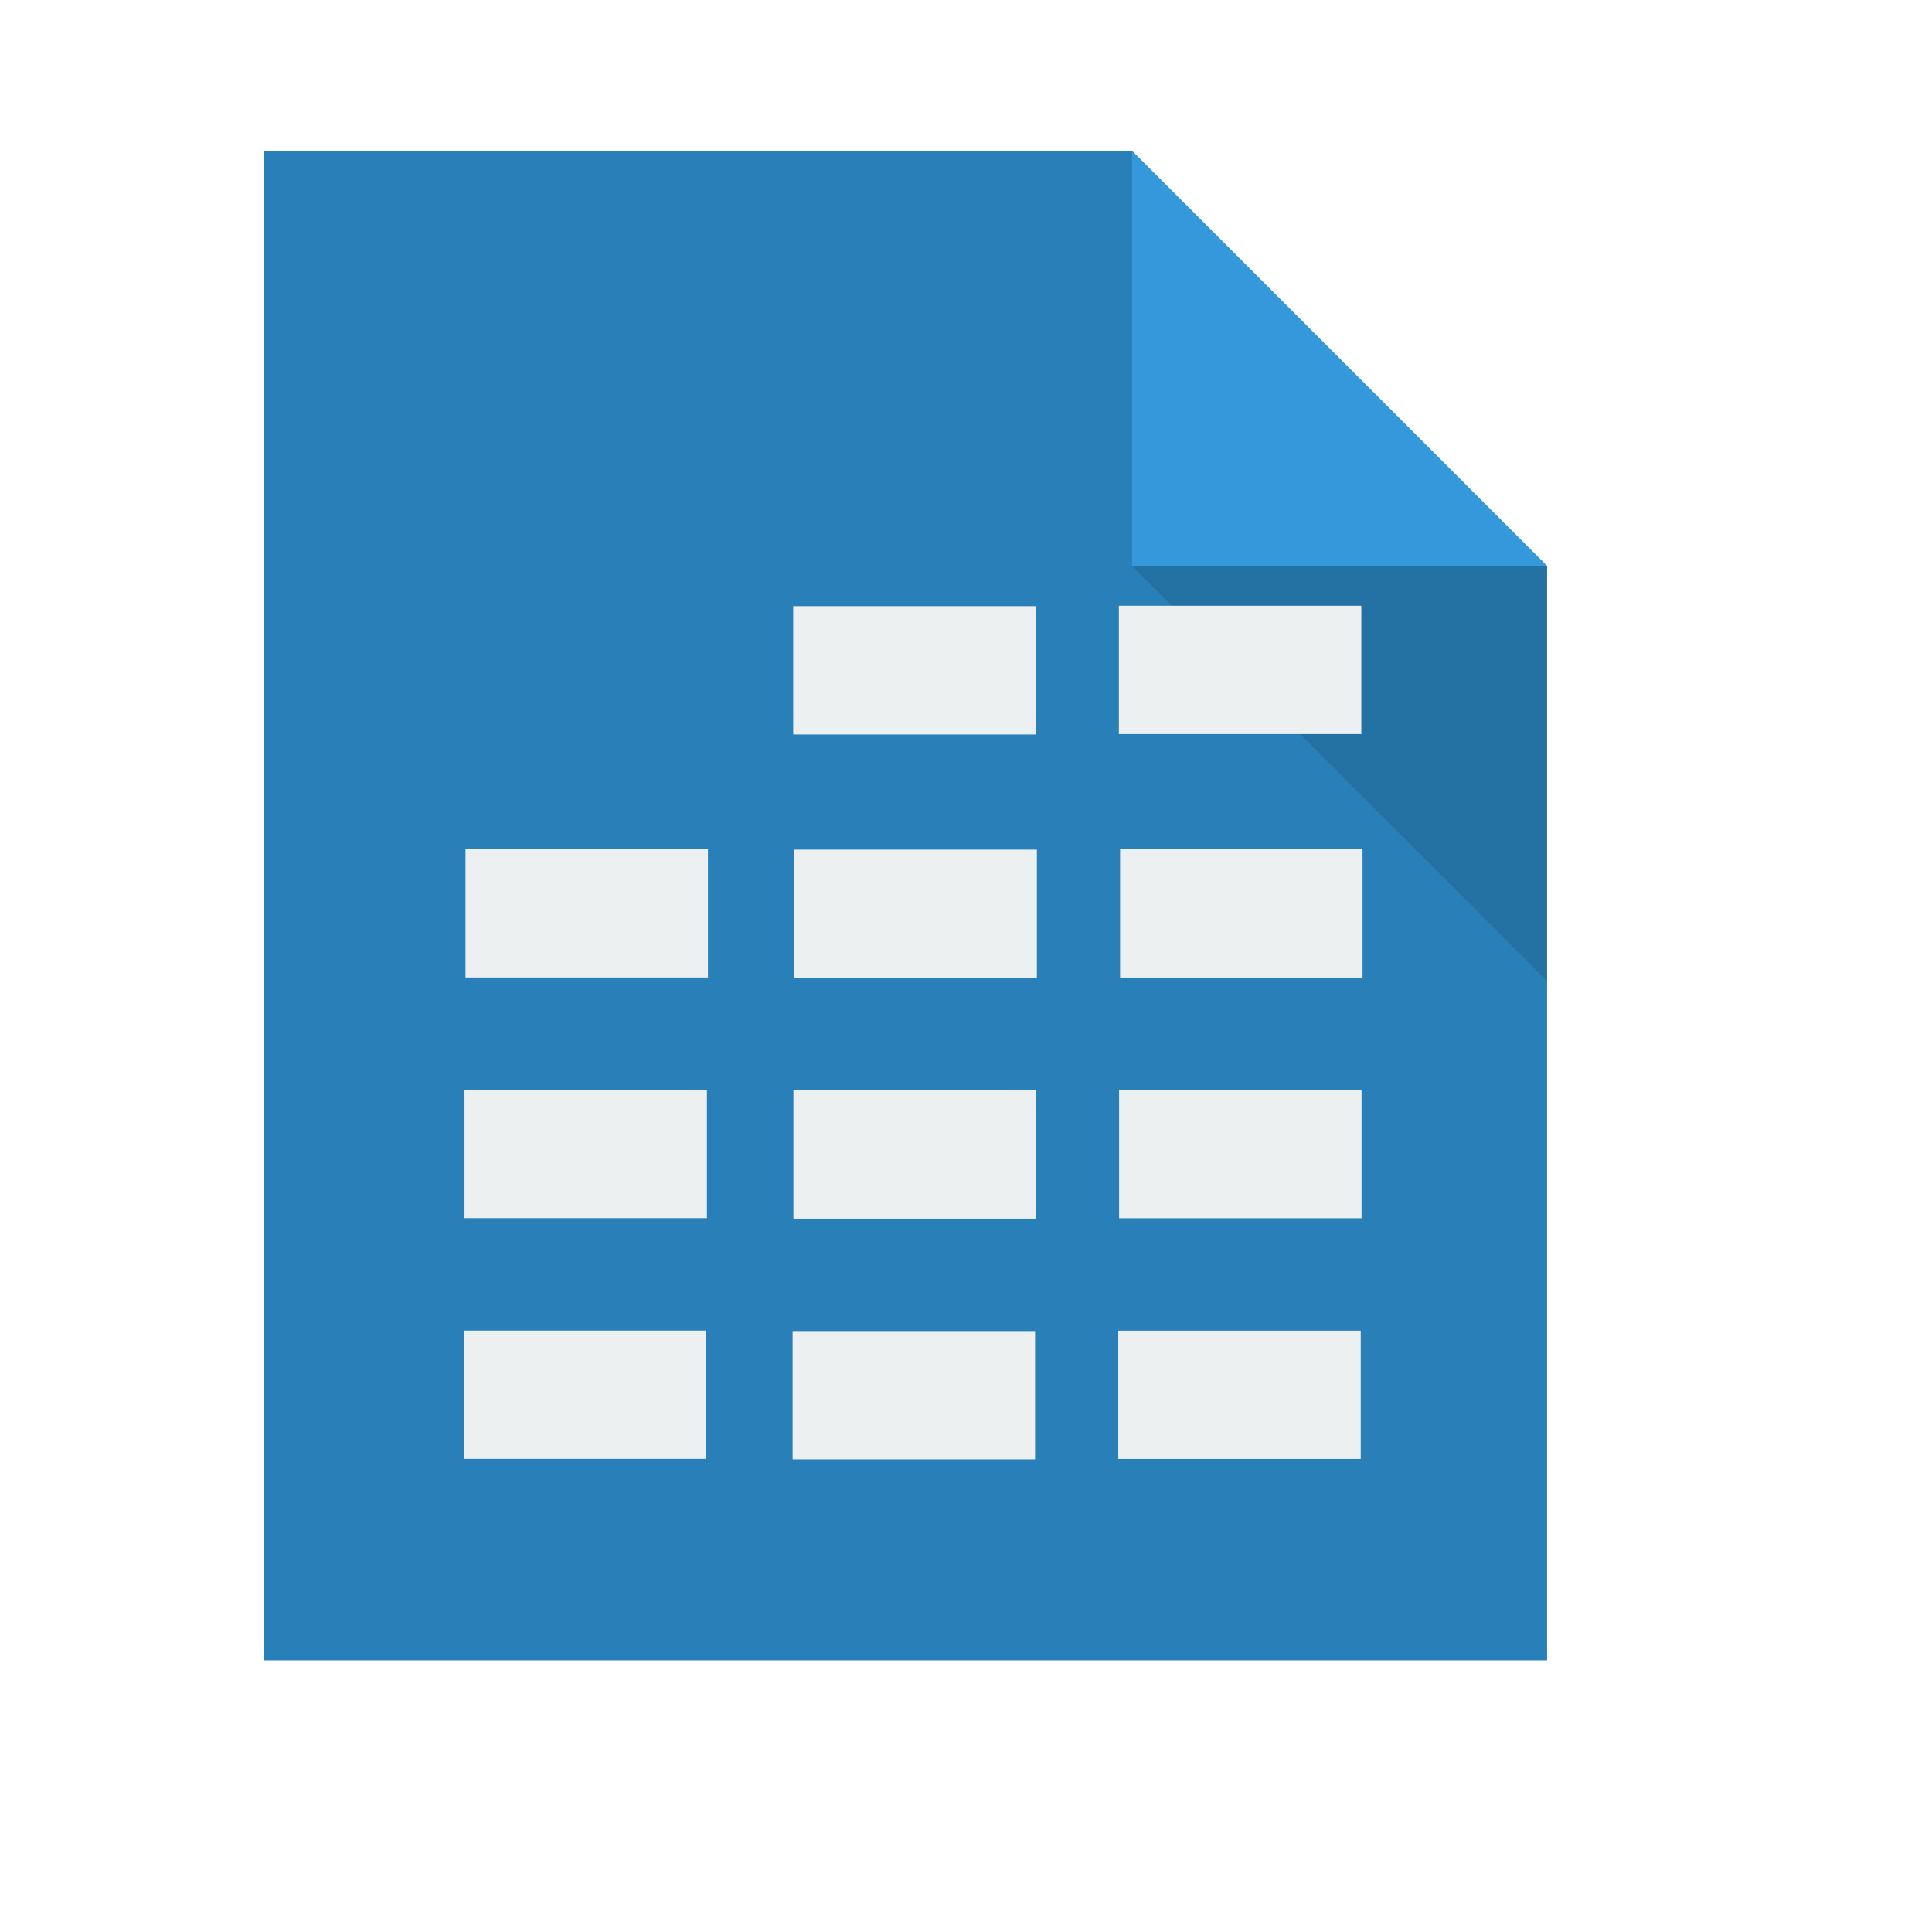
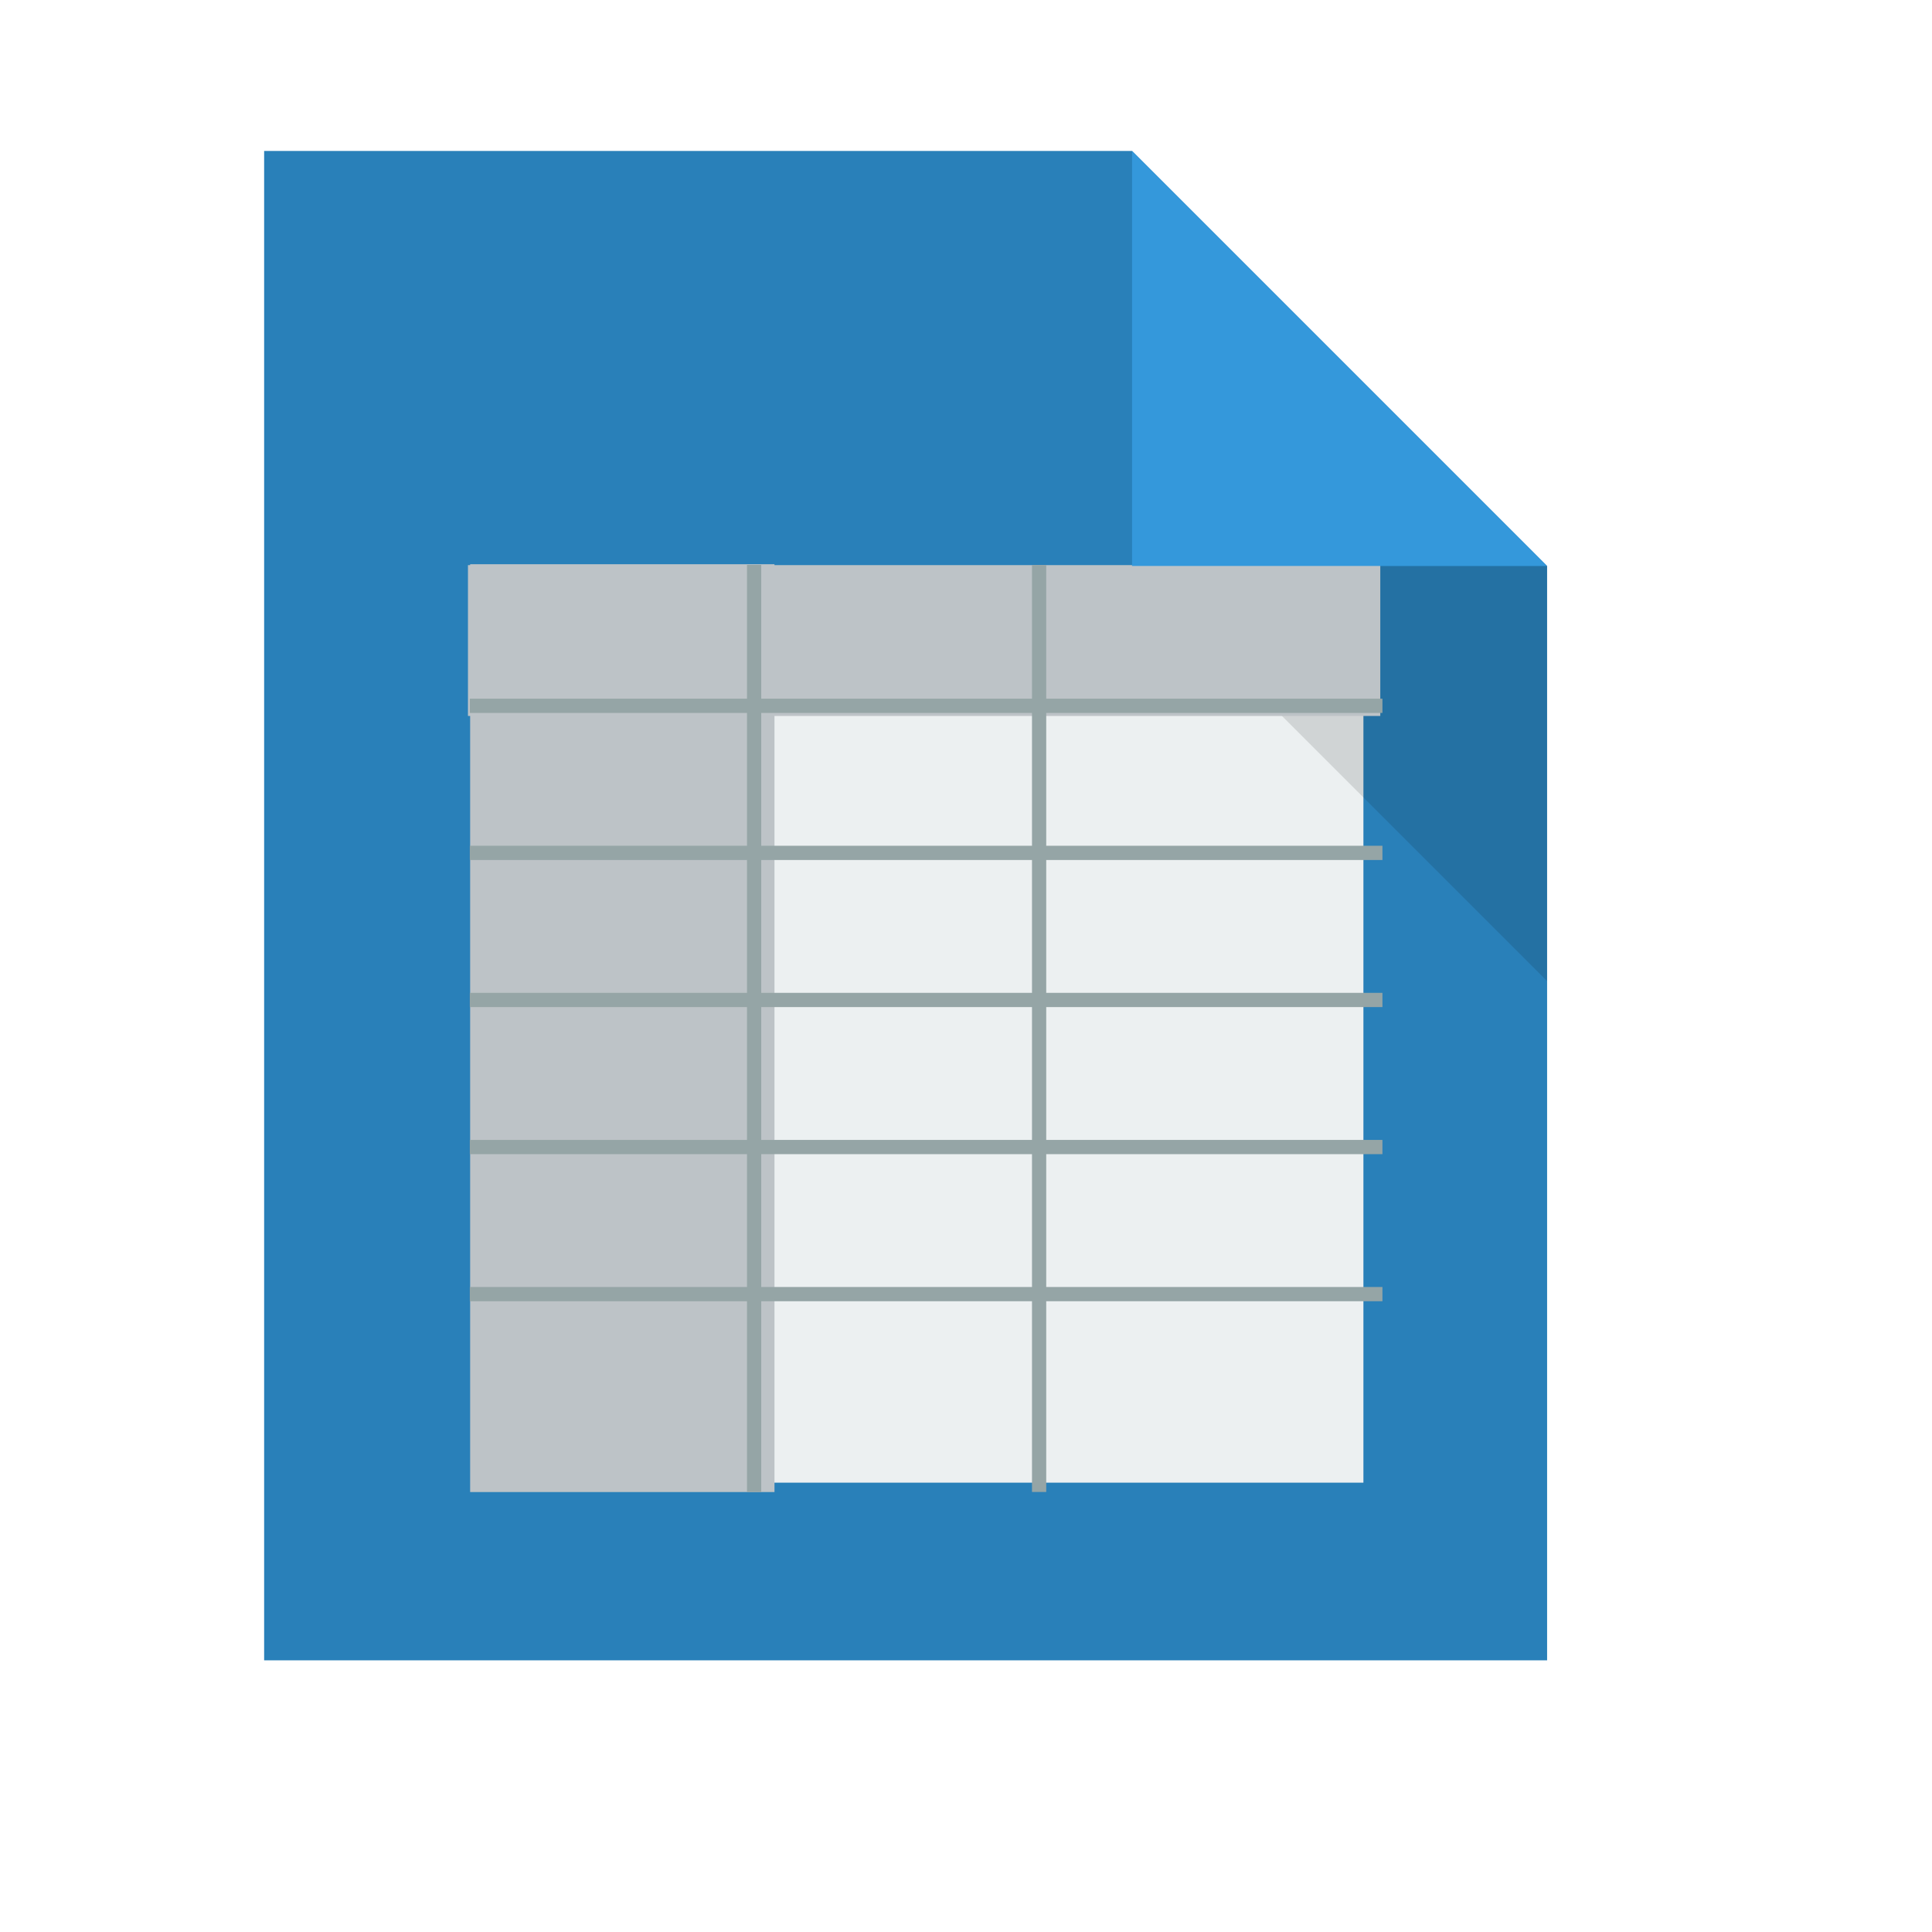
<svg xmlns="http://www.w3.org/2000/svg" width="38.4pt" height="38.4pt">
  <defs />
  <g id="layer1">
    <path id="rect4090" transform="translate(7, 4)" fill="#2980b9" d="M0 0L0 40L34 40L34 11L23 0Z" />
+     <rect id="background" transform="translate(19.9826, 18.6856)" fill="#ecf0f1" fill-rule="evenodd" stroke="#003bc3" stroke-width="0" stroke-linecap="square" stroke-linejoin="miter" stroke-miterlimit="2" width="12.112pt" height="15.455pt" />
+     <rect id="shape0" transform="translate(12.4593, 14.9528)" fill="#bdc3c7" fill-rule="evenodd" stroke="#003bc3" stroke-width="0" stroke-linecap="square" stroke-linejoin="miter" stroke-miterlimit="2.013" width="6.049pt" height="18.441pt" />
+     <path id="path4252" transform="matrix(3.54331 0 0 3.54331 29.9999 15)" fill="#000000" fill-opacity="0.118" d="M3.104 3.104L3.104 0L0 0Z" />
+     <rect id="shape1" transform="translate(12.4016, 14.9765)" fill="#bdc3c7" fill-rule="evenodd" stroke="#003bc3" stroke-width="0" stroke-linecap="square" stroke-linejoin="miter" stroke-miterlimit="2.013" width="18.133pt" height="2.998pt" />
+     <rect id="5" transform="translate(12.4505, 18.5162)" fill="#95a5a6" fill-rule="evenodd" stroke="#003bc3" stroke-width="0" stroke-linecap="square" stroke-linejoin="miter" stroke-miterlimit="2" width="18.139pt" height="0.283pt" />
+     <rect id="4" transform="translate(12.4505, 22.4138)" fill="#95a5a6" fill-rule="evenodd" stroke="#003bc3" stroke-width="0" stroke-linecap="square" stroke-linejoin="miter" stroke-miterlimit="2" width="18.139pt" height="0.283pt" />
+     <rect id="3" transform="translate(12.4505, 26.3115)" fill="#95a5a6" fill-rule="evenodd" stroke="#003bc3" stroke-width="0" stroke-linecap="square" stroke-linejoin="miter" stroke-miterlimit="2" width="18.139pt" height="0.283pt" />
+     <rect id="2" transform="translate(12.4505, 30.2091)" fill="#95a5a6" fill-rule="evenodd" stroke="#003bc3" stroke-width="0" stroke-linecap="square" stroke-linejoin="miter" stroke-miterlimit="2" width="18.139pt" height="0.283pt" />
+     <rect id="1" transform="translate(12.4505, 34.1068)" fill="#95a5a6" fill-rule="evenodd" stroke="#003bc3" stroke-width="0" stroke-linecap="square" stroke-linejoin="miter" stroke-miterlimit="2" width="18.139pt" height="0.283pt" />
+     <rect id="v2" transform="matrix(-2.77556e-17 1 -1 -2.77556e-17 27.7261 14.9735)" fill="#95a5a6" fill-rule="evenodd" stroke="#003bc3" stroke-width="0" stroke-linecap="square" stroke-linejoin="miter" stroke-miterlimit="2" width="18.424pt" height="0.283pt" />
+     <rect id="v1" transform="matrix(-2.77556e-17 1 -1 -2.77556e-17 20.1735 14.9702)" fill="#95a5a6" fill-rule="evenodd" stroke="#003bc3" stroke-width="0" stroke-linecap="square" stroke-linejoin="miter" stroke-miterlimit="2" width="18.427pt" height="0.283pt" />
    <path id="path4151" transform="matrix(3.54331 0 0 3.54331 29.9999 3.99986)" fill="#3498db" d="M0 0L0 3.104L3.104 3.104Z" />
-     <path id="path4252" transform="matrix(3.54331 0 0 3.54331 29.9999 15)" fill="#000000" fill-opacity="0.118" d="M3.104 3.104L3.104 0L0 0Z" />
-     <rect id="line2" transform="translate(21.021, 16.0635)" fill="#ecf0f1" fill-rule="evenodd" stroke="#003bc3" stroke-width="0" stroke-linecap="square" stroke-linejoin="miter" stroke-miterlimit="2" width="4.819pt" height="2.551pt" />
-     <rect id="line21" transform="translate(29.6511, 16.0527)" fill="#ecf0f1" fill-rule="evenodd" stroke="#003bc3" stroke-width="0" stroke-linecap="square" stroke-linejoin="miter" stroke-miterlimit="2" width="4.819pt" height="2.551pt" />
-     <rect id="line22" transform="translate(12.336, 22.5028)" fill="#ecf0f1" fill-rule="evenodd" stroke="#003bc3" stroke-width="0" stroke-linecap="square" stroke-linejoin="miter" stroke-miterlimit="2" width="4.819pt" height="2.551pt" />
-     <rect id="line23" transform="translate(21.0532, 22.5157)" fill="#ecf0f1" fill-rule="evenodd" stroke="#003bc3" stroke-width="0" stroke-linecap="square" stroke-linejoin="miter" stroke-miterlimit="2" width="4.819pt" height="2.551pt" />
-     <rect id="line24" transform="translate(29.6833, 22.505)" fill="#ecf0f1" fill-rule="evenodd" stroke="#003bc3" stroke-width="0" stroke-linecap="square" stroke-linejoin="miter" stroke-miterlimit="2" width="4.819pt" height="2.551pt" />
-     <rect id="line25" transform="translate(12.3096, 28.8816)" fill="#ecf0f1" fill-rule="evenodd" stroke="#003bc3" stroke-width="0" stroke-linecap="square" stroke-linejoin="miter" stroke-miterlimit="2" width="4.819pt" height="2.551pt" />
-     <rect id="line26" transform="translate(21.0268, 28.8945)" fill="#ecf0f1" fill-rule="evenodd" stroke="#003bc3" stroke-width="0" stroke-linecap="square" stroke-linejoin="miter" stroke-miterlimit="2" width="4.819pt" height="2.551pt" />
-     <rect id="line27" transform="translate(29.6569, 28.8838)" fill="#ecf0f1" fill-rule="evenodd" stroke="#003bc3" stroke-width="0" stroke-linecap="square" stroke-linejoin="miter" stroke-miterlimit="2" width="4.819pt" height="2.551pt" />
-     <rect id="line28" transform="translate(12.2881, 35.2617)" fill="#ecf0f1" fill-rule="evenodd" stroke="#003bc3" stroke-width="0" stroke-linecap="square" stroke-linejoin="miter" stroke-miterlimit="2" width="4.819pt" height="2.551pt" />
-     <rect id="line29" transform="translate(21.0053, 35.2746)" fill="#ecf0f1" fill-rule="evenodd" stroke="#003bc3" stroke-width="0" stroke-linecap="square" stroke-linejoin="miter" stroke-miterlimit="2" width="4.819pt" height="2.551pt" />
-     <rect id="line210" transform="translate(29.6355, 35.2639)" fill="#ecf0f1" fill-rule="evenodd" stroke="#003bc3" stroke-width="0" stroke-linecap="square" stroke-linejoin="miter" stroke-miterlimit="2" width="4.819pt" height="2.551pt" />
  </g>
</svg>
